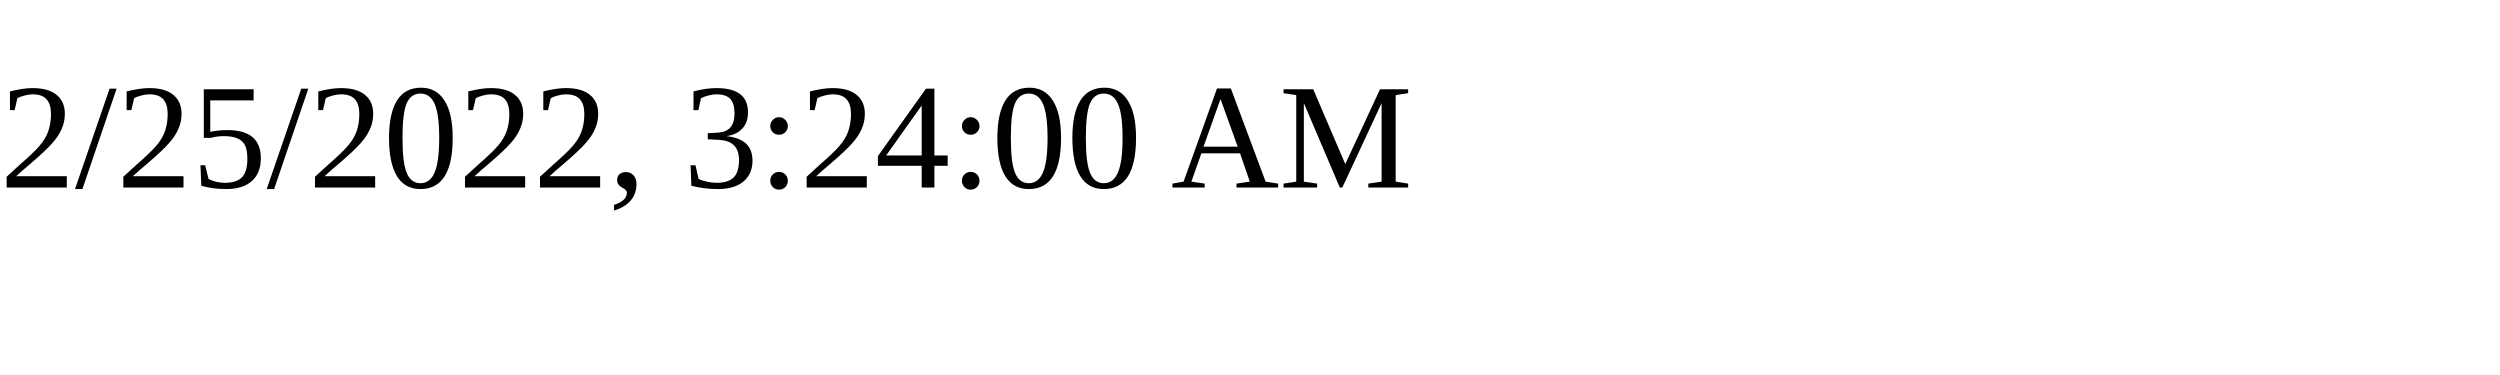
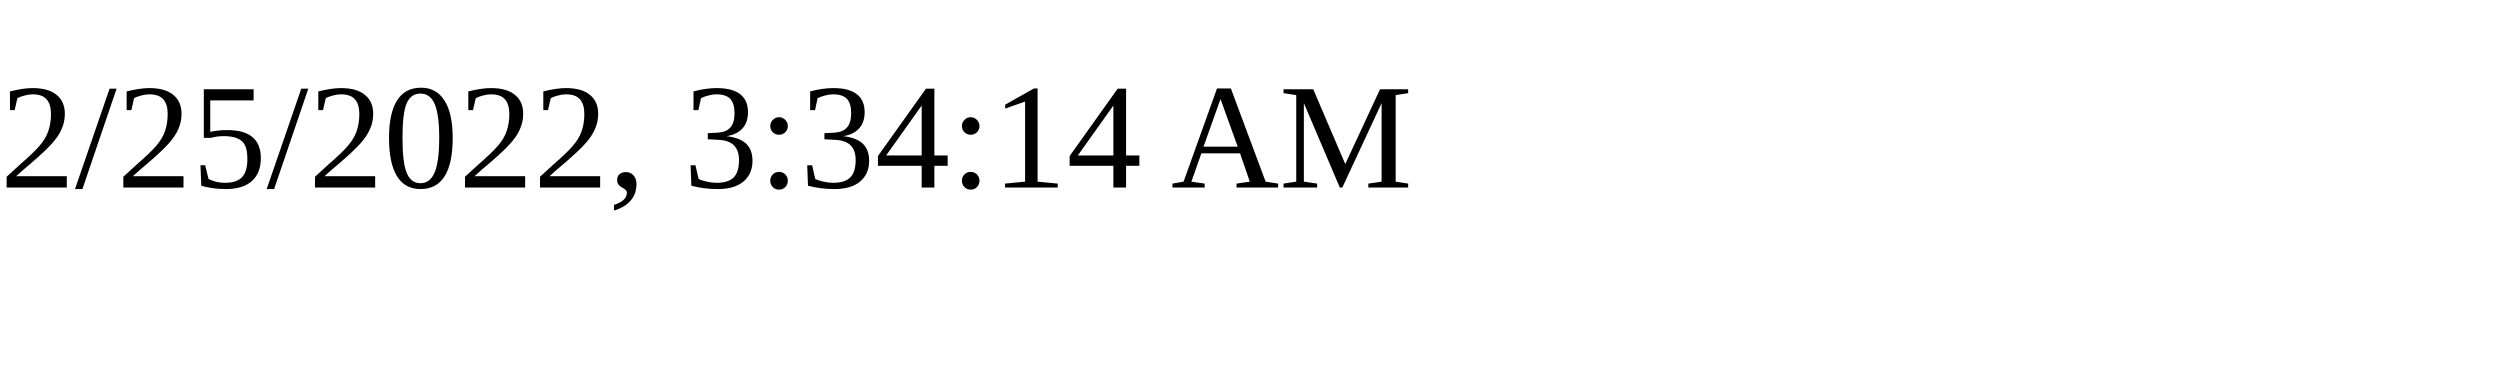
<svg xmlns="http://www.w3.org/2000/svg" height="30" width="200">
-   <text x="0" y="15">2/25/2022, 3:24:00 AM</text>
+   <text x="0" y="15">2/25/2022, 3:34:14 AM</text>
</svg>
